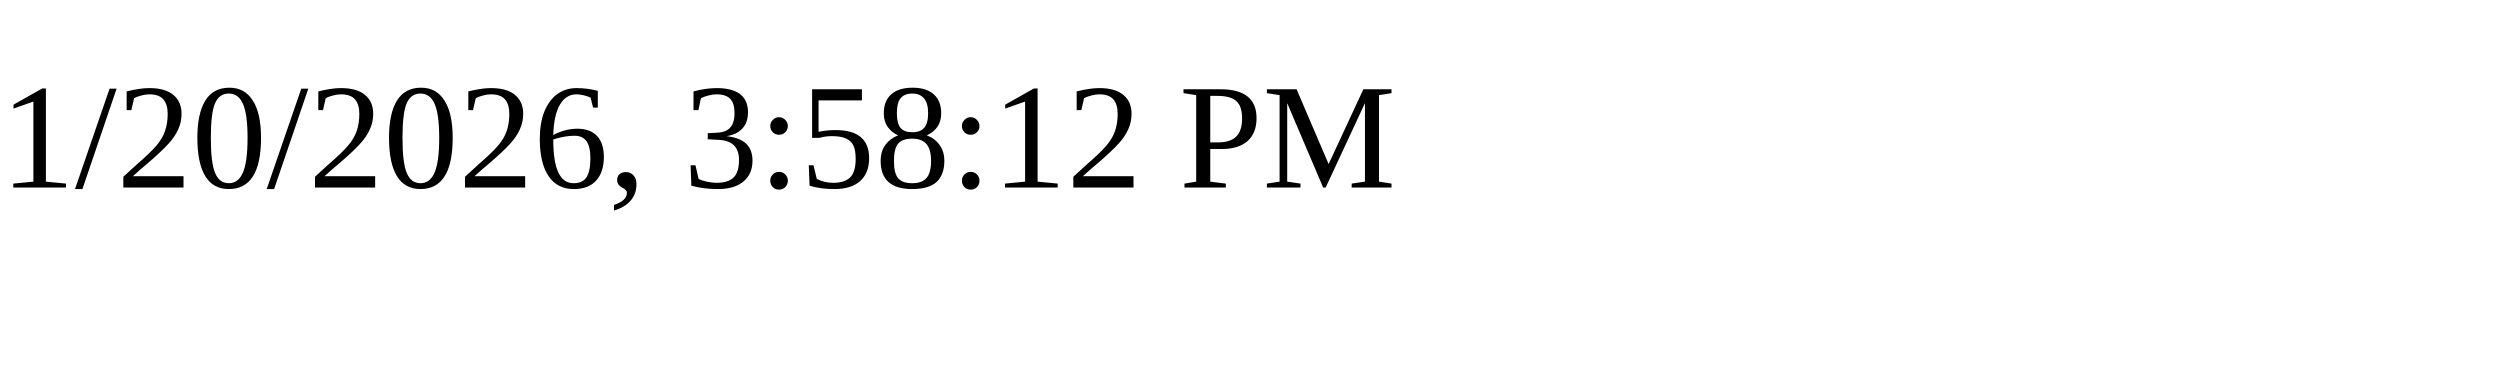
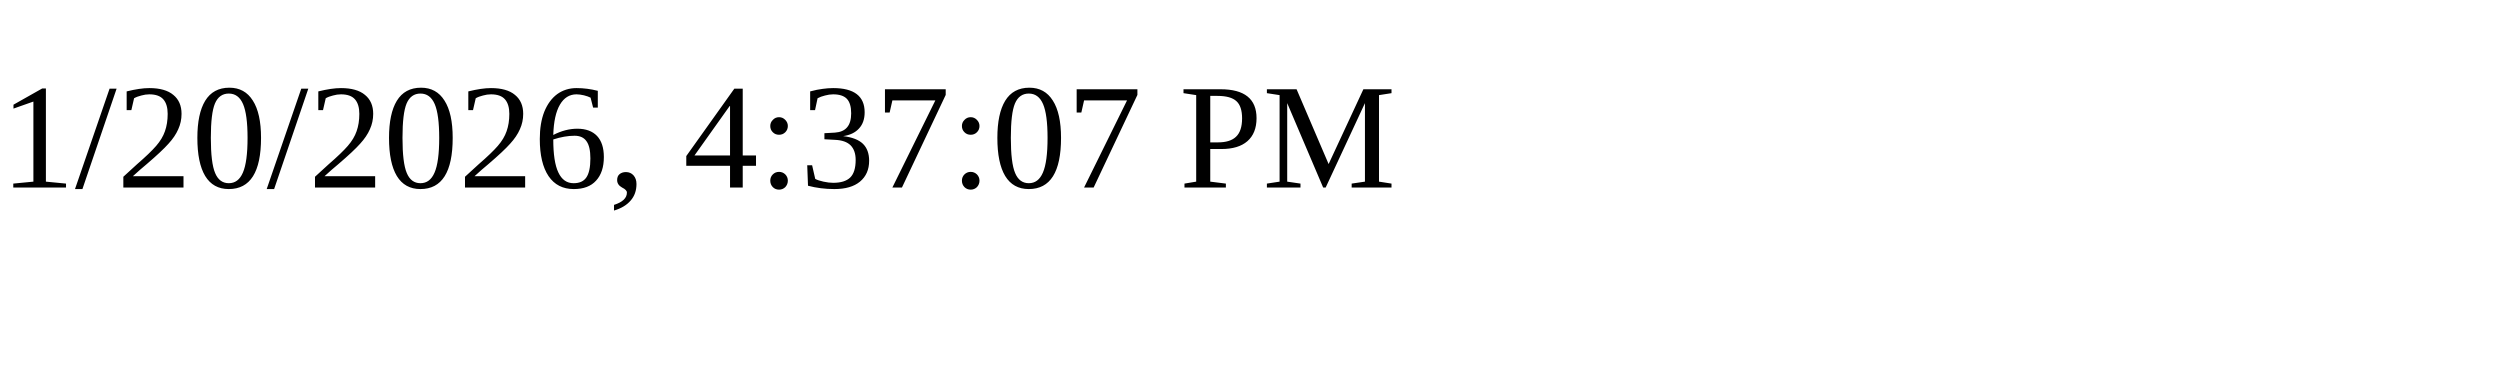
<svg xmlns="http://www.w3.org/2000/svg" height="30" width="200">
-   <text x="0" y="15">1/20/2026, 3:58:12 PM</text>
+   <text x="0" y="15">1/20/2026, 4:37:07 PM</text>
</svg>
